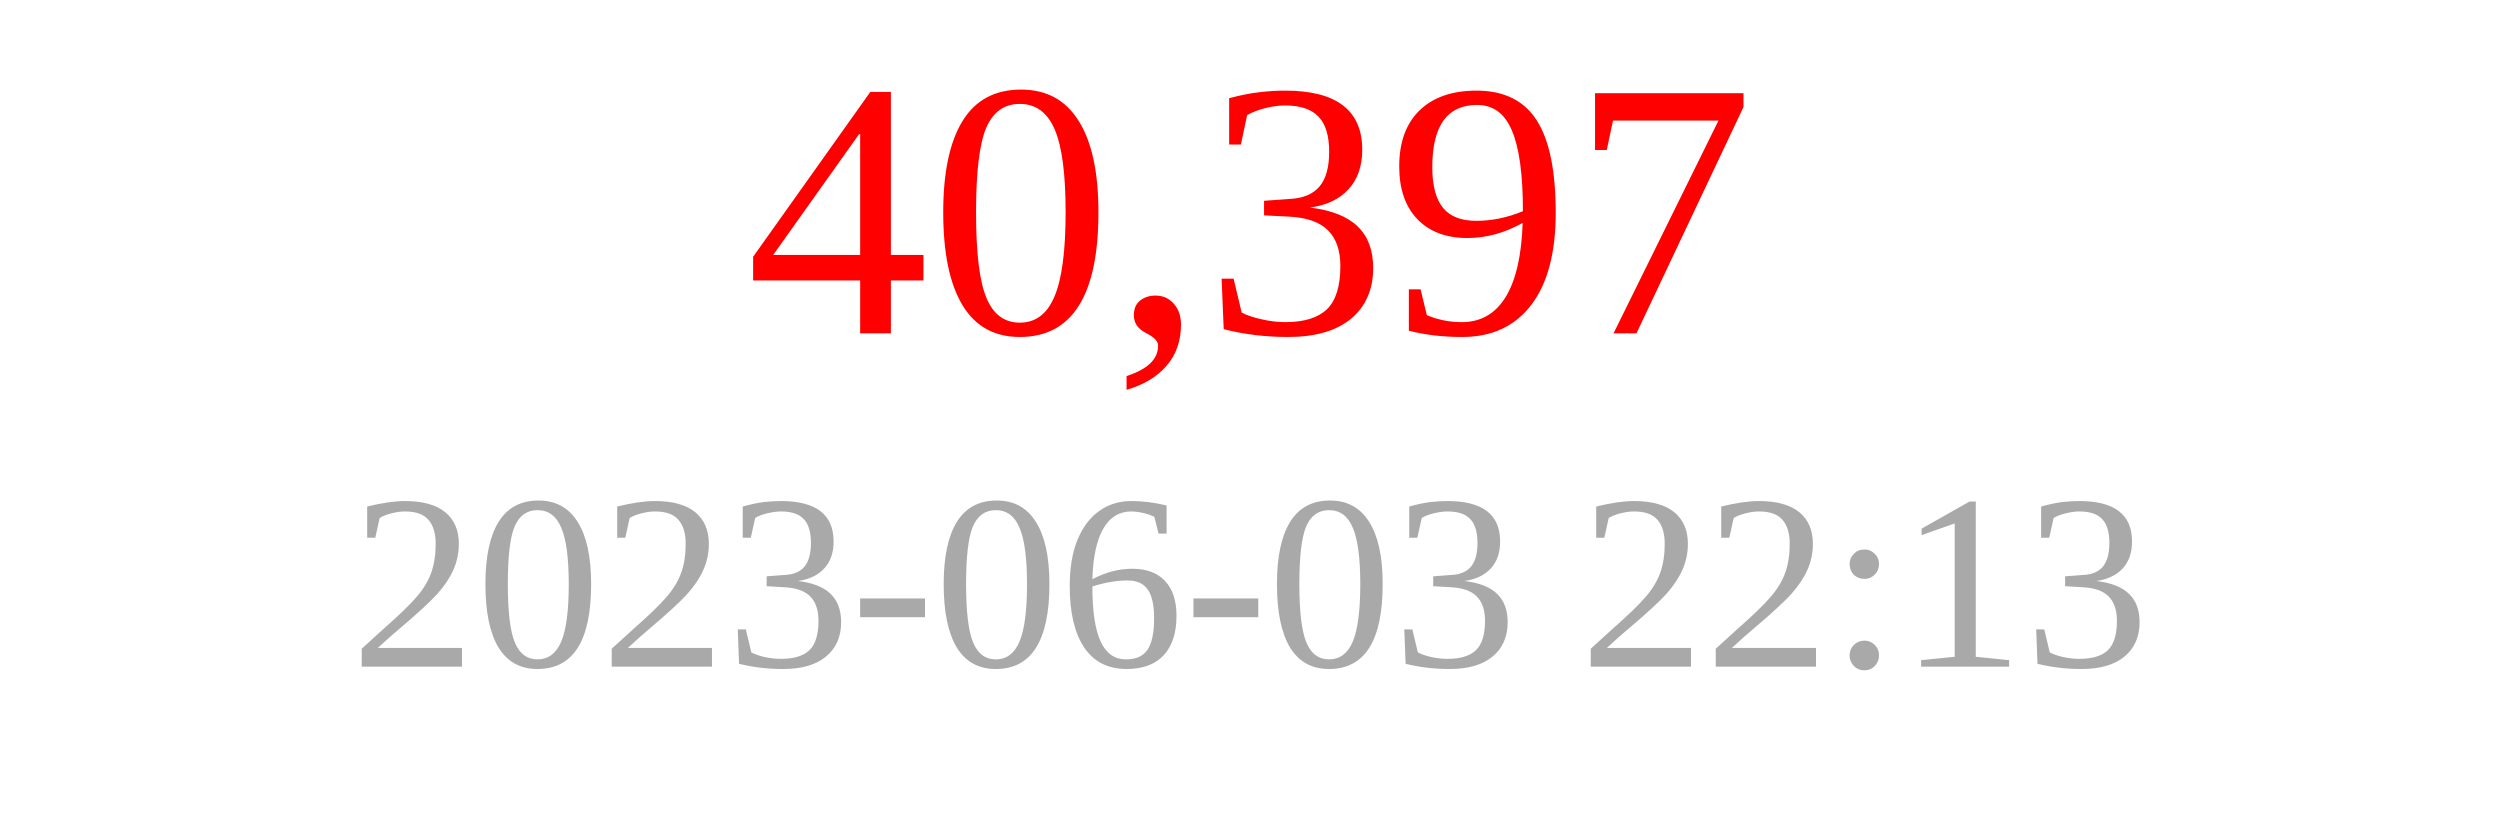
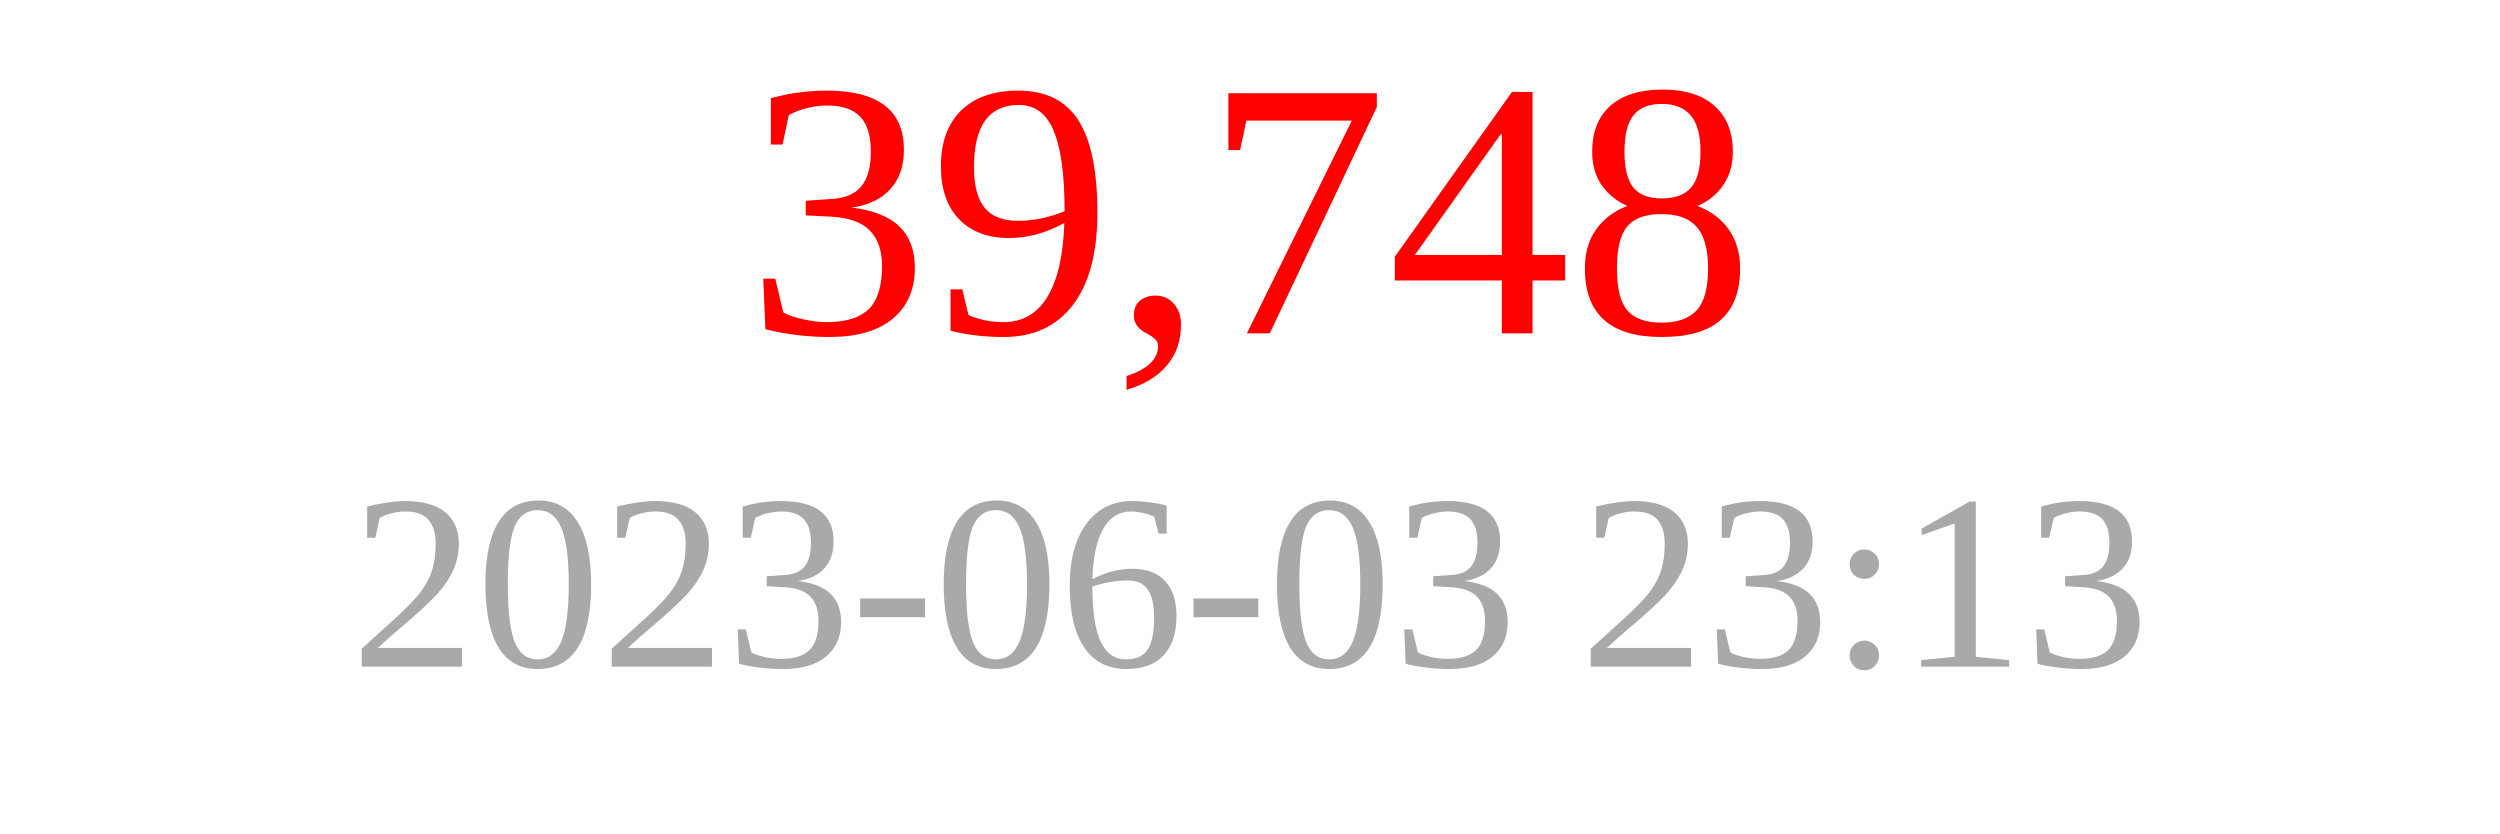
<svg xmlns="http://www.w3.org/2000/svg" width="150" height="50">
-   <text x="75" y="20" font-size="22" fill="red" text-anchor="middle">40,397</text>
-   <text x="75" y="40" font-size="15" fill="darkgray" text-anchor="middle">2023-06-03 22:13</text>
+   <text x="75" y="20" font-size="22" fill="red" text-anchor="middle">39,748</text>
+   <text x="75" y="40" font-size="15" fill="darkgray" text-anchor="middle">2023-06-03 23:13</text>
</svg>
